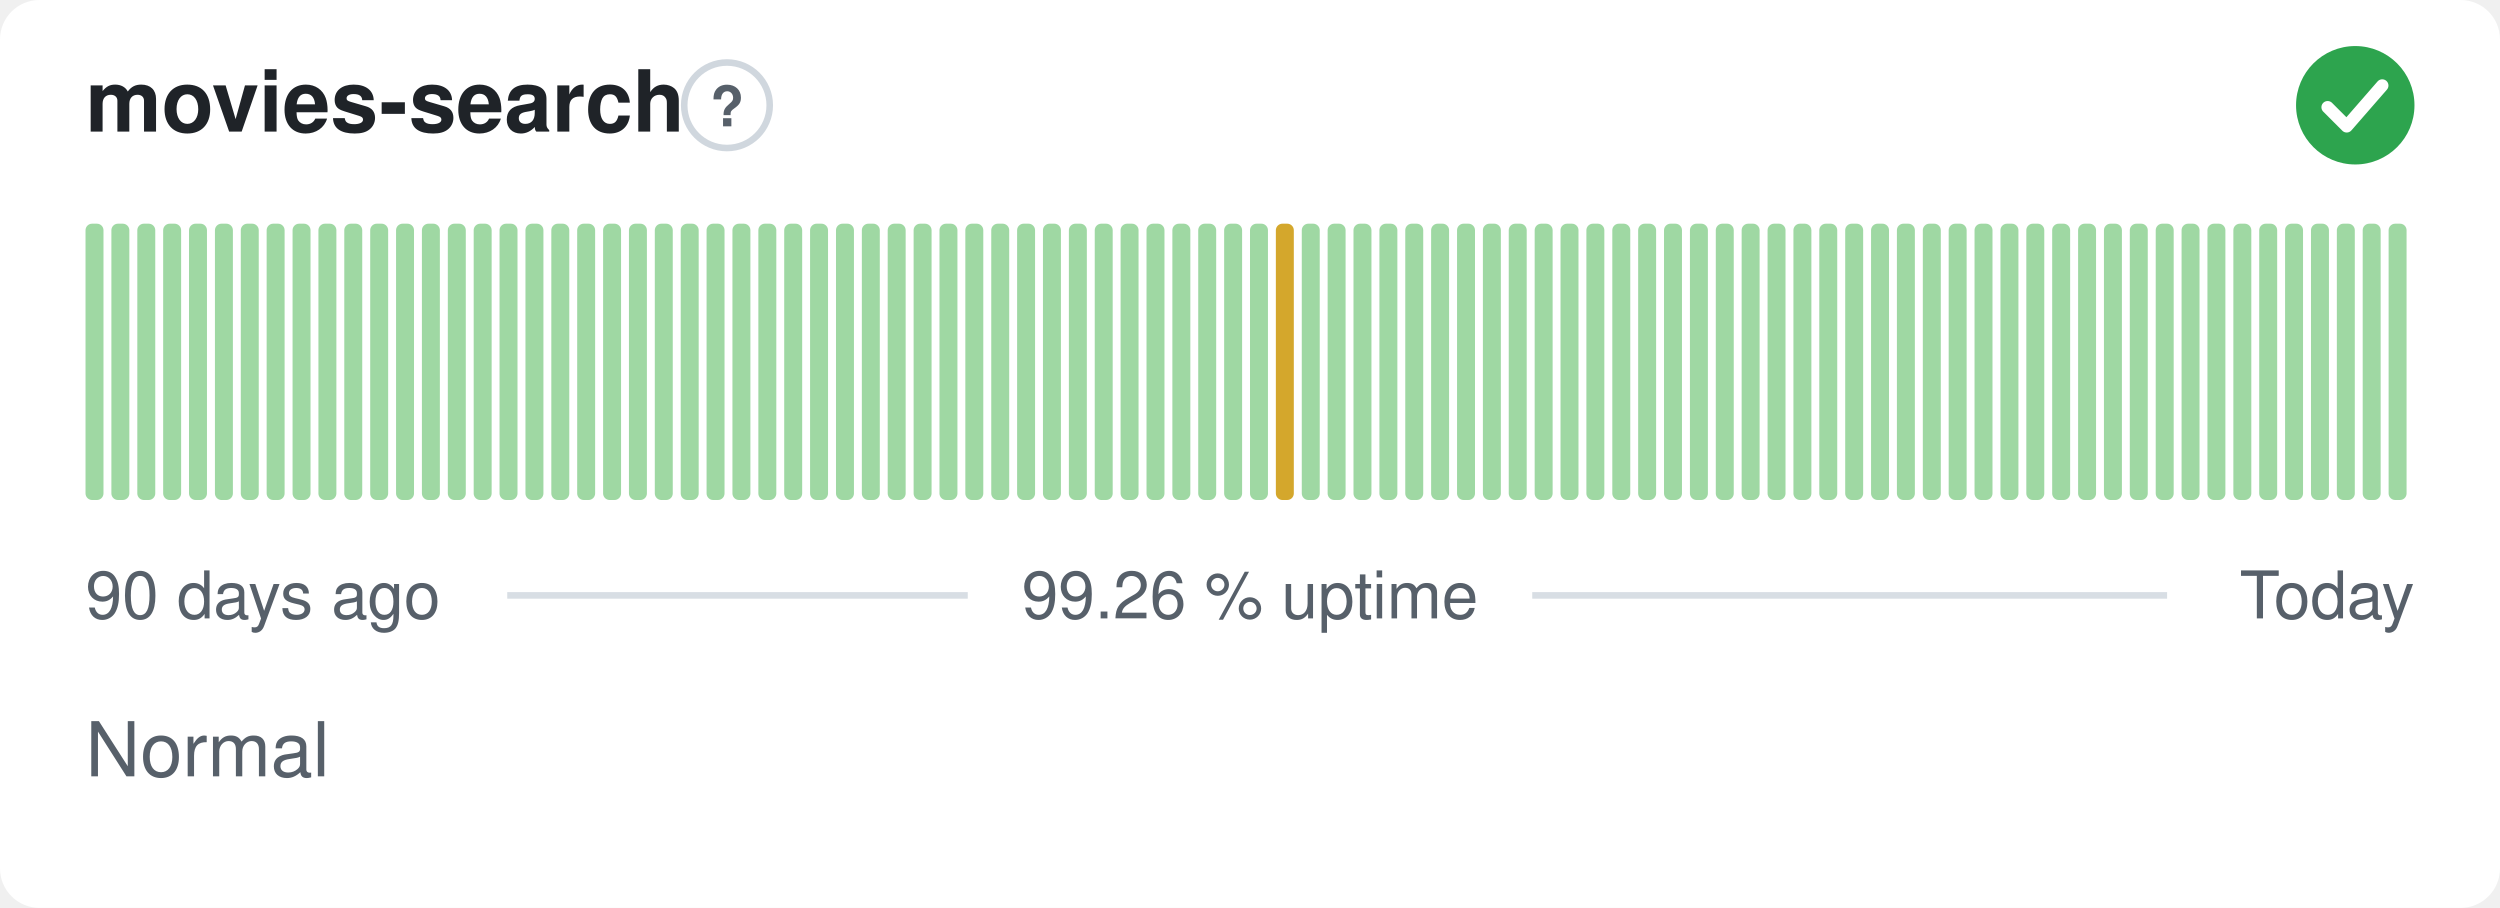
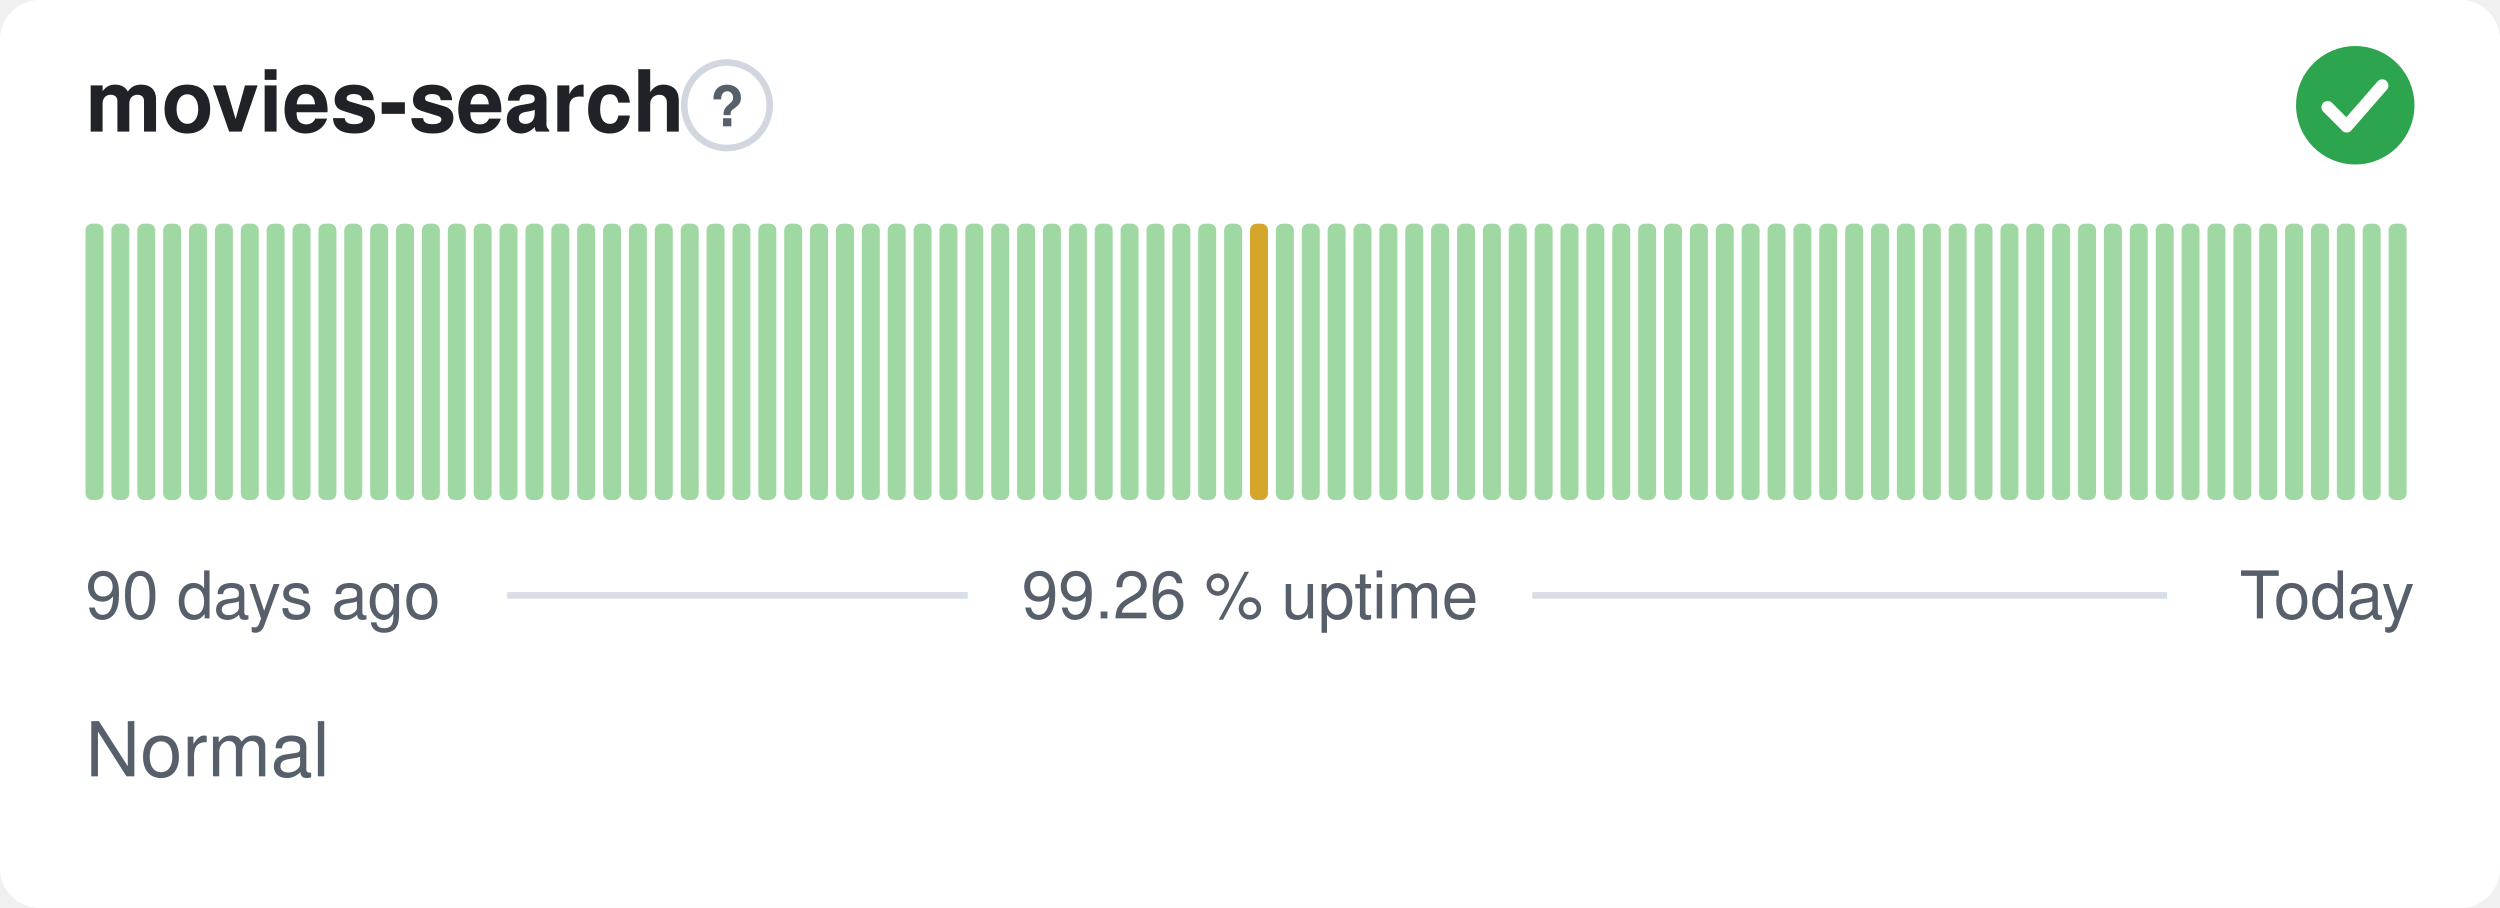
<svg xmlns="http://www.w3.org/2000/svg" width="380" height="138" viewBox="0 0 380 138" role="img" aria-label="movies-search: Normal, 99.26 % uptime over the last 90 days" font-family="-apple-system,BlinkMacSystemFont,'Segoe UI',Helvetica,Arial,sans-serif">
  <style>
    @media (prefers-color-scheme: dark) {
      .bg { fill: #0d1117 }
      .title { fill: #e6edf3 }
      .muted { fill: #8b949e }
      .hint { stroke: #30363d }
      .rule { stroke: #30363d }
      .nodata { fill: #21262d }
    }
  </style>
  <rect class="bg" width="380" height="138" rx="6" fill="#ffffff" />
  <text class="title" x="13" y="20" font-size="13" font-weight="600" fill="#1f2328">movies-search</text>
  <circle class="hint" cx="110.5" cy="16" r="6.5" fill="none" stroke="#d0d7de" stroke-width="1" />
  <text class="muted" x="110.5" y="19.2" text-anchor="middle" font-size="8.5" font-weight="700" fill="#57606a">?</text>
  <circle cx="358" cy="16" r="9" fill="#2da44e" />
  <path d="M353.80 16.30l2.90 2.90 5.40 -6.20" fill="none" stroke="#fff" stroke-width="1.89" stroke-linecap="round" stroke-linejoin="round" />
  <rect x="13.00" y="34.00" width="2.73" height="42.00" rx="1" fill="#9fd8a3" />
  <rect x="16.93" y="34.00" width="2.73" height="42.00" rx="1" fill="#9fd8a3" />
  <rect x="20.87" y="34.00" width="2.73" height="42.00" rx="1" fill="#9fd8a3" />
  <rect x="24.80" y="34.00" width="2.73" height="42.00" rx="1" fill="#9fd8a3" />
  <rect x="28.73" y="34.00" width="2.73" height="42.00" rx="1" fill="#9fd8a3" />
  <rect x="32.67" y="34.00" width="2.73" height="42.00" rx="1" fill="#9fd8a3" />
  <rect x="36.60" y="34.00" width="2.73" height="42.00" rx="1" fill="#9fd8a3" />
  <rect x="40.53" y="34.00" width="2.73" height="42.00" rx="1" fill="#9fd8a3" />
  <rect x="44.47" y="34.00" width="2.73" height="42.00" rx="1" fill="#9fd8a3" />
  <rect x="48.40" y="34.00" width="2.73" height="42.00" rx="1" fill="#9fd8a3" />
  <rect x="52.33" y="34.00" width="2.73" height="42.00" rx="1" fill="#9fd8a3" />
  <rect x="56.27" y="34.00" width="2.73" height="42.00" rx="1" fill="#9fd8a3" />
  <rect x="60.20" y="34.00" width="2.73" height="42.00" rx="1" fill="#9fd8a3" />
  <rect x="64.13" y="34.00" width="2.73" height="42.00" rx="1" fill="#9fd8a3" />
  <rect x="68.07" y="34.00" width="2.73" height="42.00" rx="1" fill="#9fd8a3" />
  <rect x="72.00" y="34.00" width="2.73" height="42.00" rx="1" fill="#9fd8a3" />
  <rect x="75.93" y="34.00" width="2.73" height="42.00" rx="1" fill="#9fd8a3" />
  <rect x="79.87" y="34.00" width="2.73" height="42.00" rx="1" fill="#9fd8a3" />
  <rect x="83.80" y="34.00" width="2.73" height="42.00" rx="1" fill="#9fd8a3" />
  <rect x="87.73" y="34.00" width="2.73" height="42.00" rx="1" fill="#9fd8a3" />
  <rect x="91.67" y="34.00" width="2.73" height="42.00" rx="1" fill="#9fd8a3" />
  <rect x="95.60" y="34.00" width="2.73" height="42.00" rx="1" fill="#9fd8a3" />
  <rect x="99.53" y="34.00" width="2.73" height="42.00" rx="1" fill="#9fd8a3" />
  <rect x="103.47" y="34.00" width="2.73" height="42.00" rx="1" fill="#9fd8a3" />
  <rect x="107.40" y="34.00" width="2.73" height="42.00" rx="1" fill="#9fd8a3" />
  <rect x="111.33" y="34.00" width="2.73" height="42.00" rx="1" fill="#9fd8a3" />
  <rect x="115.27" y="34.00" width="2.73" height="42.00" rx="1" fill="#9fd8a3" />
  <rect x="119.20" y="34.00" width="2.73" height="42.00" rx="1" fill="#9fd8a3" />
  <rect x="123.13" y="34.00" width="2.73" height="42.00" rx="1" fill="#9fd8a3" />
  <rect x="127.07" y="34.00" width="2.73" height="42.00" rx="1" fill="#9fd8a3" />
  <rect x="131.00" y="34.00" width="2.73" height="42.00" rx="1" fill="#9fd8a3" />
  <rect x="134.93" y="34.00" width="2.73" height="42.00" rx="1" fill="#9fd8a3" />
  <rect x="138.87" y="34.00" width="2.73" height="42.00" rx="1" fill="#9fd8a3" />
  <rect x="142.80" y="34.00" width="2.73" height="42.00" rx="1" fill="#9fd8a3" />
  <rect x="146.73" y="34.00" width="2.73" height="42.00" rx="1" fill="#9fd8a3" />
  <rect x="150.67" y="34.00" width="2.73" height="42.00" rx="1" fill="#9fd8a3" />
  <rect x="154.60" y="34.00" width="2.73" height="42.00" rx="1" fill="#9fd8a3" />
  <rect x="158.53" y="34.00" width="2.73" height="42.00" rx="1" fill="#9fd8a3" />
  <rect x="162.47" y="34.00" width="2.73" height="42.00" rx="1" fill="#9fd8a3" />
  <rect x="166.40" y="34.00" width="2.73" height="42.00" rx="1" fill="#9fd8a3" />
  <rect x="170.33" y="34.00" width="2.73" height="42.00" rx="1" fill="#9fd8a3" />
  <rect x="174.27" y="34.00" width="2.73" height="42.00" rx="1" fill="#9fd8a3" />
  <rect x="178.20" y="34.00" width="2.73" height="42.00" rx="1" fill="#9fd8a3" />
  <rect x="182.13" y="34.00" width="2.73" height="42.00" rx="1" fill="#9fd8a3" />
  <rect x="186.07" y="34.00" width="2.73" height="42.00" rx="1" fill="#9fd8a3" />
-   <rect x="190.00" y="34.00" width="2.73" height="42.00" rx="1" fill="#9fd8a3" />
-   <rect x="193.93" y="34.00" width="2.73" height="42.00" rx="1" fill="#d4a72c" />
+   <rect x="190.00" y="34.00" width="2.73" height="42.00" rx="1" fill="#d4a72c" />
+   <rect x="193.93" y="34.00" width="2.73" height="42.00" rx="1" fill="#9fd8a3" />
  <rect x="197.87" y="34.00" width="2.73" height="42.00" rx="1" fill="#9fd8a3" />
  <rect x="201.80" y="34.00" width="2.73" height="42.00" rx="1" fill="#9fd8a3" />
  <rect x="205.73" y="34.00" width="2.73" height="42.00" rx="1" fill="#9fd8a3" />
  <rect x="209.67" y="34.00" width="2.73" height="42.00" rx="1" fill="#9fd8a3" />
  <rect x="213.60" y="34.00" width="2.73" height="42.00" rx="1" fill="#9fd8a3" />
  <rect x="217.53" y="34.00" width="2.73" height="42.00" rx="1" fill="#9fd8a3" />
  <rect x="221.47" y="34.00" width="2.73" height="42.00" rx="1" fill="#9fd8a3" />
  <rect x="225.40" y="34.00" width="2.73" height="42.00" rx="1" fill="#9fd8a3" />
  <rect x="229.33" y="34.00" width="2.73" height="42.00" rx="1" fill="#9fd8a3" />
  <rect x="233.27" y="34.00" width="2.73" height="42.00" rx="1" fill="#9fd8a3" />
  <rect x="237.20" y="34.00" width="2.73" height="42.00" rx="1" fill="#9fd8a3" />
  <rect x="241.13" y="34.00" width="2.73" height="42.00" rx="1" fill="#9fd8a3" />
  <rect x="245.07" y="34.00" width="2.73" height="42.00" rx="1" fill="#9fd8a3" />
  <rect x="249.00" y="34.00" width="2.73" height="42.00" rx="1" fill="#9fd8a3" />
  <rect x="252.93" y="34.00" width="2.73" height="42.00" rx="1" fill="#9fd8a3" />
  <rect x="256.87" y="34.00" width="2.73" height="42.00" rx="1" fill="#9fd8a3" />
  <rect x="260.80" y="34.00" width="2.73" height="42.00" rx="1" fill="#9fd8a3" />
  <rect x="264.73" y="34.00" width="2.73" height="42.00" rx="1" fill="#9fd8a3" />
  <rect x="268.67" y="34.00" width="2.73" height="42.00" rx="1" fill="#9fd8a3" />
  <rect x="272.60" y="34.00" width="2.73" height="42.00" rx="1" fill="#9fd8a3" />
  <rect x="276.53" y="34.00" width="2.73" height="42.00" rx="1" fill="#9fd8a3" />
  <rect x="280.47" y="34.00" width="2.73" height="42.00" rx="1" fill="#9fd8a3" />
  <rect x="284.40" y="34.00" width="2.73" height="42.00" rx="1" fill="#9fd8a3" />
  <rect x="288.33" y="34.00" width="2.73" height="42.00" rx="1" fill="#9fd8a3" />
  <rect x="292.27" y="34.00" width="2.73" height="42.00" rx="1" fill="#9fd8a3" />
  <rect x="296.20" y="34.00" width="2.73" height="42.00" rx="1" fill="#9fd8a3" />
  <rect x="300.13" y="34.00" width="2.73" height="42.00" rx="1" fill="#9fd8a3" />
  <rect x="304.07" y="34.00" width="2.73" height="42.00" rx="1" fill="#9fd8a3" />
  <rect x="308.00" y="34.00" width="2.73" height="42.00" rx="1" fill="#9fd8a3" />
  <rect x="311.93" y="34.00" width="2.73" height="42.00" rx="1" fill="#9fd8a3" />
  <rect x="315.87" y="34.00" width="2.73" height="42.00" rx="1" fill="#9fd8a3" />
  <rect x="319.80" y="34.00" width="2.73" height="42.00" rx="1" fill="#9fd8a3" />
  <rect x="323.73" y="34.00" width="2.73" height="42.00" rx="1" fill="#9fd8a3" />
  <rect x="327.67" y="34.00" width="2.73" height="42.00" rx="1" fill="#9fd8a3" />
  <rect x="331.60" y="34.00" width="2.73" height="42.00" rx="1" fill="#9fd8a3" />
  <rect x="335.53" y="34.00" width="2.73" height="42.00" rx="1" fill="#9fd8a3" />
  <rect x="339.47" y="34.00" width="2.73" height="42.00" rx="1" fill="#9fd8a3" />
  <rect x="343.40" y="34.00" width="2.73" height="42.00" rx="1" fill="#9fd8a3" />
  <rect x="347.33" y="34.00" width="2.73" height="42.00" rx="1" fill="#9fd8a3" />
  <rect x="351.27" y="34.00" width="2.73" height="42.00" rx="1" fill="#9fd8a3" />
  <rect x="355.20" y="34.00" width="2.73" height="42.00" rx="1" fill="#9fd8a3" />
  <rect x="359.13" y="34.00" width="2.73" height="42.00" rx="1" fill="#9fd8a3" />
  <rect x="363.07" y="34.00" width="2.73" height="42.00" rx="1" fill="#9fd8a3" />
  <text class="muted" x="13" y="94" font-size="10" fill="#57606a">90 days ago</text>
  <text class="muted" x="190" y="94" text-anchor="middle" font-size="10" fill="#57606a">99.26 % uptime</text>
  <text class="muted" x="367" y="94" text-anchor="end" font-size="10" fill="#57606a">Today</text>
  <line class="rule" x1="77.1" y1="90.5" x2="147.1" y2="90.5" stroke="#d8dee4" stroke-width="1" />
  <line class="rule" x1="232.9" y1="90.5" x2="329.4" y2="90.5" stroke="#d8dee4" stroke-width="1" />
  <text class="muted" x="13" y="118" font-size="11.5" fill="#57606a">Normal</text>
</svg>
